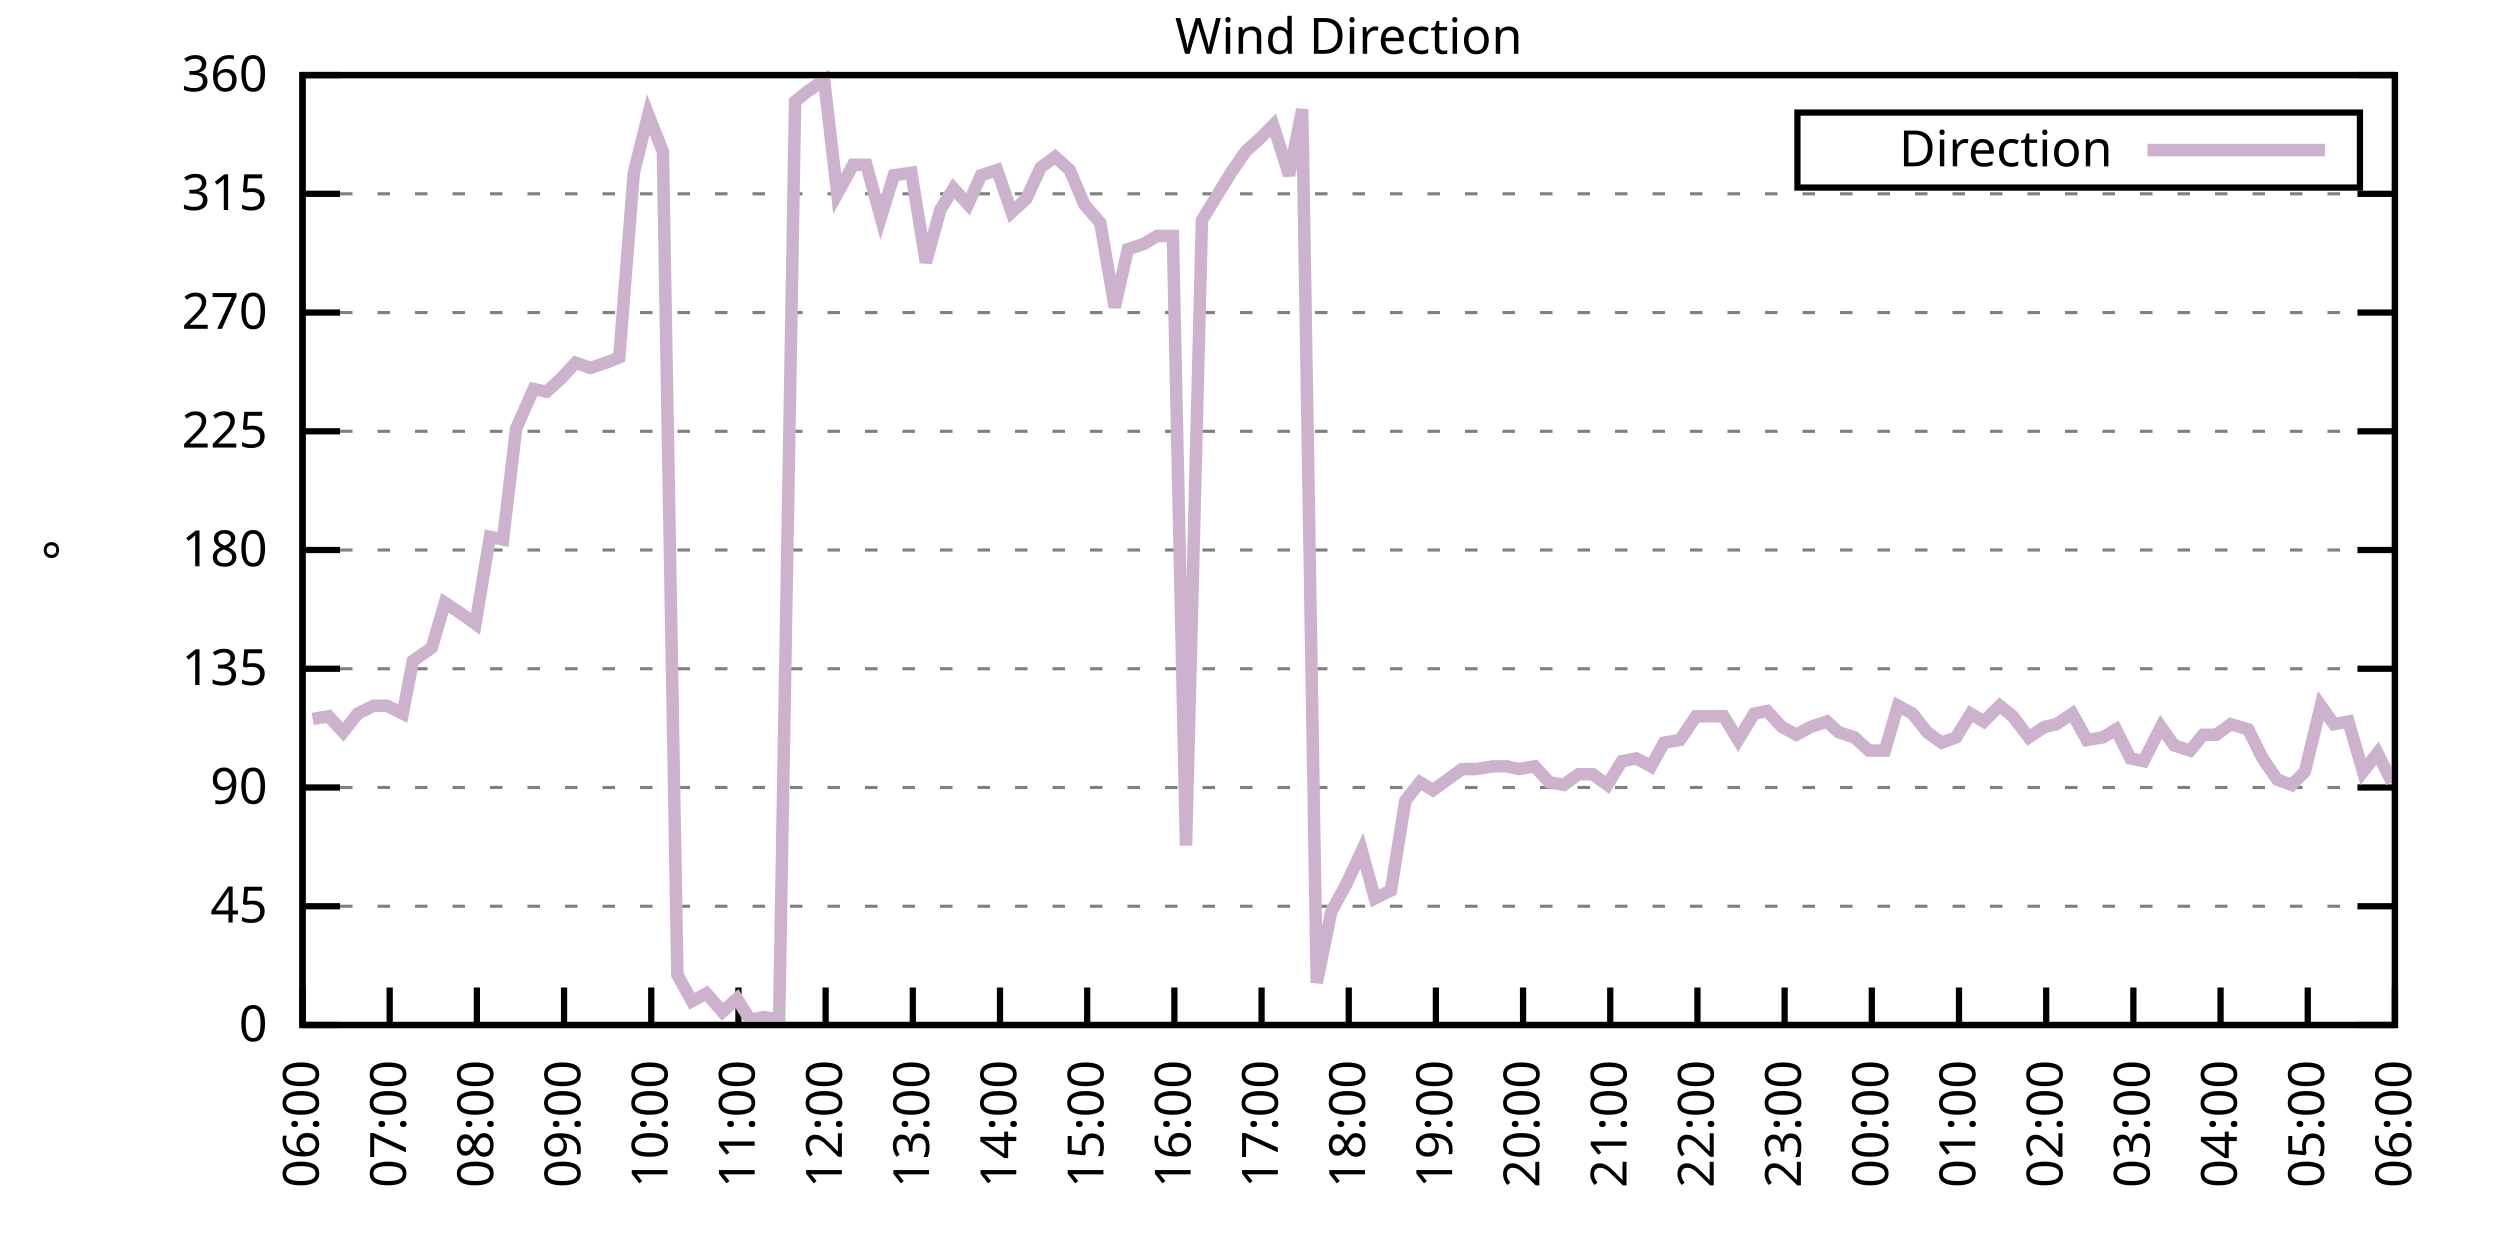
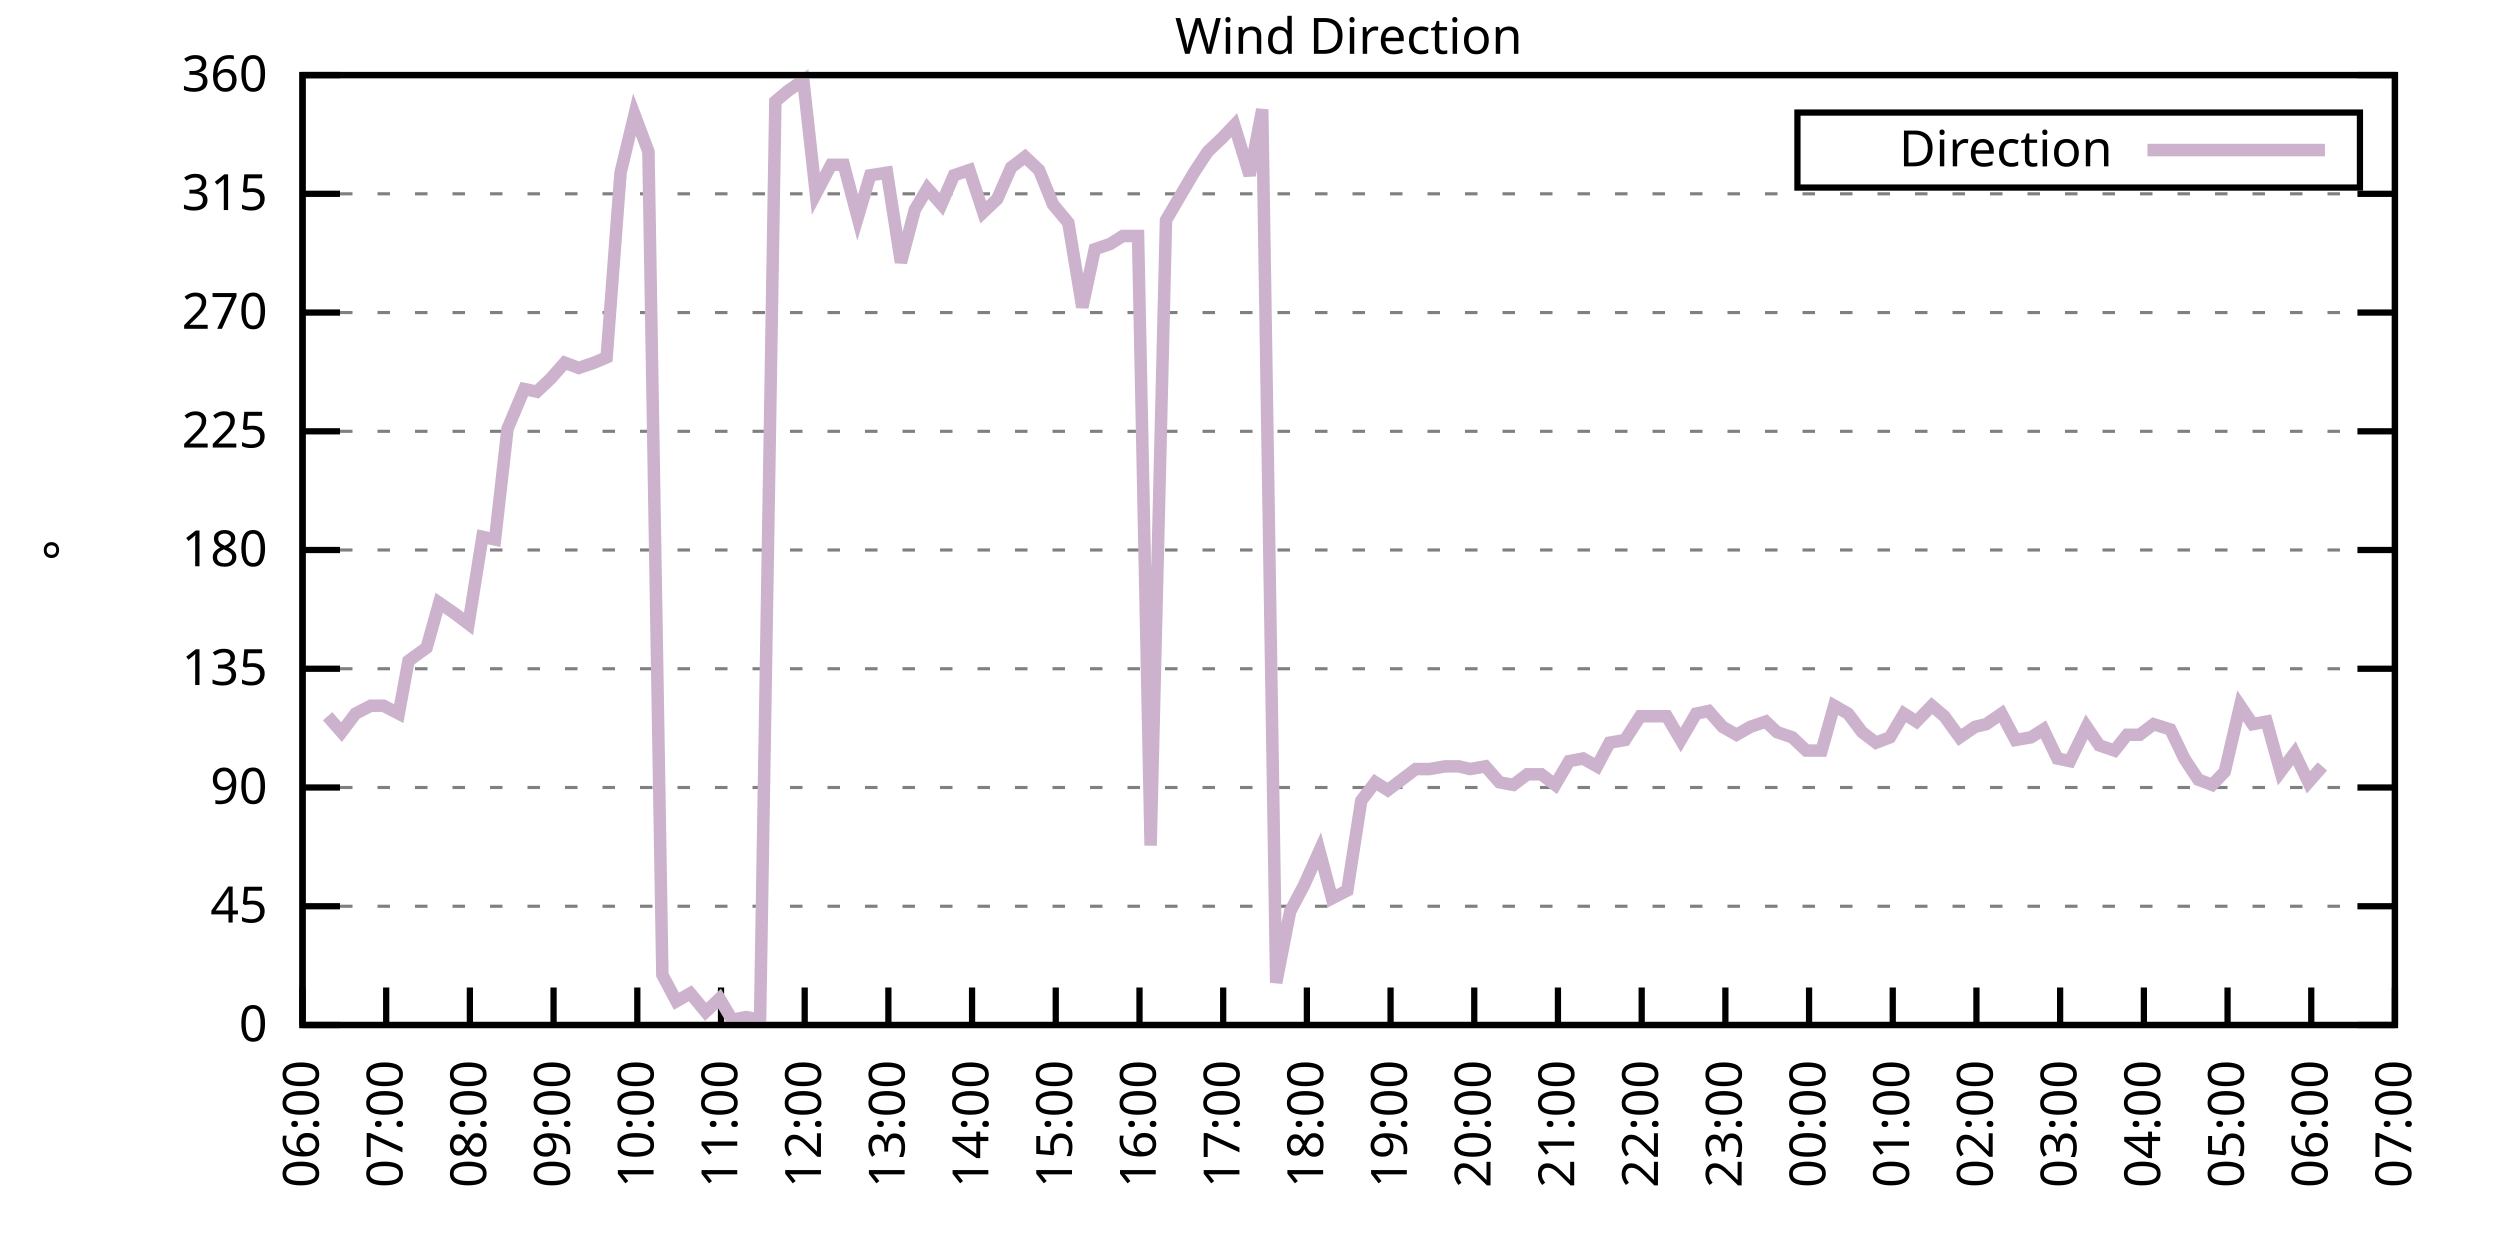
<svg xmlns="http://www.w3.org/2000/svg" xmlns:xlink="http://www.w3.org/1999/xlink" width="400" height="200" viewBox="0 0 400 200">
  <g id="gnuplot_canvas">
    <rect x="0" y="0" width="400" height="200" fill="none" />
    <defs>
      <circle id="gpDot" r="0.5" stroke-width="0.5" stroke="currentColor" />
      <path id="gpPt0" stroke-width="0.333" stroke="currentColor" d="M-1,0 h2 M0,-1 v2" />
      <path id="gpPt1" stroke-width="0.333" stroke="currentColor" d="M-1,-1 L1,1 M1,-1 L-1,1" />
      <path id="gpPt2" stroke-width="0.333" stroke="currentColor" d="M-1,0 L1,0 M0,-1 L0,1 M-1,-1 L1,1 M-1,1 L1,-1" />
      <rect id="gpPt3" stroke-width="0.333" stroke="currentColor" x="-1" y="-1" width="2" height="2" />
      <rect id="gpPt4" stroke-width="0.333" stroke="currentColor" fill="currentColor" x="-1" y="-1" width="2" height="2" />
      <circle id="gpPt5" stroke-width="0.333" stroke="currentColor" cx="0" cy="0" r="1" />
      <use xlink:href="#gpPt5" id="gpPt6" fill="currentColor" stroke="none" />
      <path id="gpPt7" stroke-width="0.333" stroke="currentColor" d="M0,-1.33 L-1.33,0.67 L1.33,0.67 z" />
      <use xlink:href="#gpPt7" id="gpPt8" fill="currentColor" stroke="none" />
      <use xlink:href="#gpPt7" id="gpPt9" stroke="currentColor" transform="rotate(180)" />
      <use xlink:href="#gpPt9" id="gpPt10" fill="currentColor" stroke="none" />
      <use xlink:href="#gpPt3" id="gpPt11" stroke="currentColor" transform="rotate(45)" />
      <use xlink:href="#gpPt11" id="gpPt12" fill="currentColor" stroke="none" />
      <path id="gpPt13" stroke-width="0.333" stroke="currentColor" d="M0,1.330 L1.265,0.411 L0.782,-1.067 L-0.782,-1.076 L-1.265,0.411 z" />
      <use xlink:href="#gpPt13" id="gpPt14" fill="currentColor" stroke="none" />
      <filter id="textbox" filterUnits="objectBoundingBox" x="0" y="0" height="1" width="1">
        <feFlood flood-color="white" flood-opacity="1" result="bgnd" />
        <feComposite in="SourceGraphic" in2="bgnd" operator="atop" />
      </filter>
      <filter id="greybox" filterUnits="objectBoundingBox" x="0" y="0" height="1" width="1">
        <feFlood flood-color="lightgrey" flood-opacity="1" result="grey" />
        <feComposite in="SourceGraphic" in2="grey" operator="atop" />
      </filter>
    </defs>
    <g fill="none" color="white" stroke="currentColor" stroke-width="1.00" stroke-linecap="butt" stroke-linejoin="miter">
</g>
    <g fill="none" color="black" stroke="currentColor" stroke-width="1.00" stroke-linecap="butt" stroke-linejoin="miter">
      <g stroke="none" shape-rendering="crispEdges">
        <polygon fill="rgb(255, 255, 255)" points="48.40,164.00 383.18,164.00 383.18,12.02 48.40,12.02 " />
      </g>
    </g>
    <g fill="none" color="black" stroke="currentColor" stroke-width="1.00" stroke-linecap="butt" stroke-linejoin="miter">
</g>
    <g fill="none" color="black" stroke="black" stroke-width="0.50" stroke-linecap="butt" stroke-linejoin="miter">
</g>
    <g fill="none" color="gray" stroke="currentColor" stroke-width="0.50" stroke-linecap="butt" stroke-linejoin="miter">
      <path stroke="gray" stroke-dasharray="2,4" class="gridline" d="M48.40,164.00 L383.19,164.00  " />
    </g>
    <g fill="none" color="gray" stroke="gray" stroke-width="1.00" stroke-linecap="butt" stroke-linejoin="miter">
</g>
    <g fill="none" color="black" stroke="currentColor" stroke-width="1.00" stroke-linecap="butt" stroke-linejoin="miter">
      <path stroke="black" d="M48.40,164.00 L54.40,164.00 M383.19,164.00 L377.19,164.00  " />
      <g transform="translate(42.80,166.60)" stroke="none" fill="black" font-family="Sans" font-size="8.00" text-anchor="end">
        <text>
          <tspan font-family="Sans"> 0</tspan>
        </text>
      </g>
    </g>
    <g fill="none" color="black" stroke="currentColor" stroke-width="1.00" stroke-linecap="butt" stroke-linejoin="miter">
</g>
    <g fill="none" color="black" stroke="black" stroke-width="0.50" stroke-linecap="butt" stroke-linejoin="miter">
</g>
    <g fill="none" color="gray" stroke="currentColor" stroke-width="0.50" stroke-linecap="butt" stroke-linejoin="miter">
      <path stroke="gray" stroke-dasharray="2,4" class="gridline" d="M48.40,145.00 L383.19,145.00  " />
    </g>
    <g fill="none" color="gray" stroke="gray" stroke-width="1.00" stroke-linecap="butt" stroke-linejoin="miter">
</g>
    <g fill="none" color="black" stroke="currentColor" stroke-width="1.00" stroke-linecap="butt" stroke-linejoin="miter">
      <path stroke="black" d="M48.40,145.00 L54.40,145.00 M383.19,145.00 L377.19,145.00  " />
      <g transform="translate(42.80,147.60)" stroke="none" fill="black" font-family="Sans" font-size="8.00" text-anchor="end">
        <text>
          <tspan font-family="Sans"> 45</tspan>
        </text>
      </g>
    </g>
    <g fill="none" color="black" stroke="currentColor" stroke-width="1.00" stroke-linecap="butt" stroke-linejoin="miter">
</g>
    <g fill="none" color="black" stroke="black" stroke-width="0.50" stroke-linecap="butt" stroke-linejoin="miter">
</g>
    <g fill="none" color="gray" stroke="currentColor" stroke-width="0.50" stroke-linecap="butt" stroke-linejoin="miter">
      <path stroke="gray" stroke-dasharray="2,4" class="gridline" d="M48.40,126.00 L383.19,126.00  " />
    </g>
    <g fill="none" color="gray" stroke="gray" stroke-width="1.00" stroke-linecap="butt" stroke-linejoin="miter">
</g>
    <g fill="none" color="black" stroke="currentColor" stroke-width="1.00" stroke-linecap="butt" stroke-linejoin="miter">
      <path stroke="black" d="M48.40,126.00 L54.40,126.00 M383.19,126.00 L377.19,126.00  " />
      <g transform="translate(42.80,128.60)" stroke="none" fill="black" font-family="Sans" font-size="8.00" text-anchor="end">
        <text>
          <tspan font-family="Sans"> 90</tspan>
        </text>
      </g>
    </g>
    <g fill="none" color="black" stroke="currentColor" stroke-width="1.00" stroke-linecap="butt" stroke-linejoin="miter">
</g>
    <g fill="none" color="black" stroke="black" stroke-width="0.50" stroke-linecap="butt" stroke-linejoin="miter">
</g>
    <g fill="none" color="gray" stroke="currentColor" stroke-width="0.50" stroke-linecap="butt" stroke-linejoin="miter">
      <path stroke="gray" stroke-dasharray="2,4" class="gridline" d="M48.40,107.00 L383.19,107.00  " />
    </g>
    <g fill="none" color="gray" stroke="gray" stroke-width="1.00" stroke-linecap="butt" stroke-linejoin="miter">
</g>
    <g fill="none" color="black" stroke="currentColor" stroke-width="1.00" stroke-linecap="butt" stroke-linejoin="miter">
      <path stroke="black" d="M48.40,107.00 L54.40,107.00 M383.19,107.00 L377.19,107.00  " />
      <g transform="translate(42.80,109.60)" stroke="none" fill="black" font-family="Sans" font-size="8.00" text-anchor="end">
        <text>
          <tspan font-family="Sans"> 135</tspan>
        </text>
      </g>
    </g>
    <g fill="none" color="black" stroke="currentColor" stroke-width="1.00" stroke-linecap="butt" stroke-linejoin="miter">
</g>
    <g fill="none" color="black" stroke="black" stroke-width="0.50" stroke-linecap="butt" stroke-linejoin="miter">
</g>
    <g fill="none" color="gray" stroke="currentColor" stroke-width="0.50" stroke-linecap="butt" stroke-linejoin="miter">
      <path stroke="gray" stroke-dasharray="2,4" class="gridline" d="M48.40,88.00 L383.19,88.00  " />
    </g>
    <g fill="none" color="gray" stroke="gray" stroke-width="1.00" stroke-linecap="butt" stroke-linejoin="miter">
</g>
    <g fill="none" color="black" stroke="currentColor" stroke-width="1.00" stroke-linecap="butt" stroke-linejoin="miter">
      <path stroke="black" d="M48.40,88.00 L54.40,88.00 M383.19,88.00 L377.19,88.00  " />
      <g transform="translate(42.80,90.60)" stroke="none" fill="black" font-family="Sans" font-size="8.00" text-anchor="end">
        <text>
          <tspan font-family="Sans"> 180</tspan>
        </text>
      </g>
    </g>
    <g fill="none" color="black" stroke="currentColor" stroke-width="1.00" stroke-linecap="butt" stroke-linejoin="miter">
</g>
    <g fill="none" color="black" stroke="black" stroke-width="0.50" stroke-linecap="butt" stroke-linejoin="miter">
</g>
    <g fill="none" color="gray" stroke="currentColor" stroke-width="0.50" stroke-linecap="butt" stroke-linejoin="miter">
      <path stroke="gray" stroke-dasharray="2,4" class="gridline" d="M48.40,69.01 L383.19,69.01  " />
    </g>
    <g fill="none" color="gray" stroke="gray" stroke-width="1.00" stroke-linecap="butt" stroke-linejoin="miter">
</g>
    <g fill="none" color="black" stroke="currentColor" stroke-width="1.00" stroke-linecap="butt" stroke-linejoin="miter">
      <path stroke="black" d="M48.40,69.01 L54.40,69.01 M383.19,69.01 L377.19,69.01  " />
      <g transform="translate(42.80,71.61)" stroke="none" fill="black" font-family="Sans" font-size="8.00" text-anchor="end">
        <text>
          <tspan font-family="Sans"> 225</tspan>
        </text>
      </g>
    </g>
    <g fill="none" color="black" stroke="currentColor" stroke-width="1.00" stroke-linecap="butt" stroke-linejoin="miter">
</g>
    <g fill="none" color="black" stroke="black" stroke-width="0.50" stroke-linecap="butt" stroke-linejoin="miter">
</g>
    <g fill="none" color="gray" stroke="currentColor" stroke-width="0.50" stroke-linecap="butt" stroke-linejoin="miter">
      <path stroke="gray" stroke-dasharray="2,4" class="gridline" d="M48.40,50.01 L383.19,50.01  " />
    </g>
    <g fill="none" color="gray" stroke="gray" stroke-width="1.00" stroke-linecap="butt" stroke-linejoin="miter">
</g>
    <g fill="none" color="black" stroke="currentColor" stroke-width="1.00" stroke-linecap="butt" stroke-linejoin="miter">
      <path stroke="black" d="M48.40,50.01 L54.40,50.01 M383.19,50.01 L377.19,50.01  " />
      <g transform="translate(42.80,52.61)" stroke="none" fill="black" font-family="Sans" font-size="8.00" text-anchor="end">
        <text>
          <tspan font-family="Sans"> 270</tspan>
        </text>
      </g>
    </g>
    <g fill="none" color="black" stroke="currentColor" stroke-width="1.00" stroke-linecap="butt" stroke-linejoin="miter">
</g>
    <g fill="none" color="black" stroke="black" stroke-width="0.50" stroke-linecap="butt" stroke-linejoin="miter">
</g>
    <g fill="none" color="gray" stroke="currentColor" stroke-width="0.50" stroke-linecap="butt" stroke-linejoin="miter">
      <path stroke="gray" stroke-dasharray="2,4" class="gridline" d="M48.40,31.01 L383.19,31.01  " />
    </g>
    <g fill="none" color="gray" stroke="gray" stroke-width="1.00" stroke-linecap="butt" stroke-linejoin="miter">
</g>
    <g fill="none" color="black" stroke="currentColor" stroke-width="1.00" stroke-linecap="butt" stroke-linejoin="miter">
      <path stroke="black" d="M48.40,31.01 L54.40,31.01 M383.19,31.01 L377.19,31.01  " />
      <g transform="translate(42.80,33.61)" stroke="none" fill="black" font-family="Sans" font-size="8.00" text-anchor="end">
        <text>
          <tspan font-family="Sans"> 315</tspan>
        </text>
      </g>
    </g>
    <g fill="none" color="black" stroke="currentColor" stroke-width="1.00" stroke-linecap="butt" stroke-linejoin="miter">
</g>
    <g fill="none" color="black" stroke="black" stroke-width="0.50" stroke-linecap="butt" stroke-linejoin="miter">
</g>
    <g fill="none" color="gray" stroke="currentColor" stroke-width="0.50" stroke-linecap="butt" stroke-linejoin="miter">
      <path stroke="gray" stroke-dasharray="2,4" class="gridline" d="M48.40,12.01 L383.19,12.01  " />
    </g>
    <g fill="none" color="gray" stroke="gray" stroke-width="1.00" stroke-linecap="butt" stroke-linejoin="miter">
</g>
    <g fill="none" color="black" stroke="currentColor" stroke-width="1.00" stroke-linecap="butt" stroke-linejoin="miter">
      <path stroke="black" d="M48.40,12.01 L54.40,12.01 M383.19,12.01 L377.19,12.01  " />
      <g transform="translate(42.80,14.61)" stroke="none" fill="black" font-family="Sans" font-size="8.00" text-anchor="end">
        <text>
          <tspan font-family="Sans"> 360</tspan>
        </text>
      </g>
    </g>
    <g fill="none" color="black" stroke="currentColor" stroke-width="1.00" stroke-linecap="butt" stroke-linejoin="miter">
      <path stroke="black" d="M48.40,164.00 L48.40,158.00  " />
      <g transform="translate(51.00,169.60) rotate(270.00)" stroke="none" fill="black" font-family="Sans" font-size="8.00" text-anchor="end">
        <text>
          <tspan font-family="Sans">06:00</tspan>
        </text>
      </g>
    </g>
    <g fill="none" color="black" stroke="currentColor" stroke-width="1.00" stroke-linecap="butt" stroke-linejoin="miter">
-       <path stroke="black" d="M62.35,164.00 L62.35,158.00  " />
-       <g transform="translate(64.95,169.60) rotate(270.00)" stroke="none" fill="black" font-family="Sans" font-size="8.00" text-anchor="end">
+       <path stroke="black" d="M61.79,164.00 L61.79,158.00  " />
+       <g transform="translate(64.39,169.60) rotate(270.00)" stroke="none" fill="black" font-family="Sans" font-size="8.00" text-anchor="end">
        <text>
          <tspan font-family="Sans">07:00</tspan>
        </text>
      </g>
    </g>
    <g fill="none" color="black" stroke="currentColor" stroke-width="1.00" stroke-linecap="butt" stroke-linejoin="miter">
-       <path stroke="black" d="M76.30,164.00 L76.30,158.00  " />
-       <g transform="translate(78.90,169.60) rotate(270.00)" stroke="none" fill="black" font-family="Sans" font-size="8.00" text-anchor="end">
+       <path stroke="black" d="M75.18,164.00 L75.18,158.00  " />
+       <g transform="translate(77.78,169.60) rotate(270.00)" stroke="none" fill="black" font-family="Sans" font-size="8.00" text-anchor="end">
        <text>
          <tspan font-family="Sans">08:00</tspan>
        </text>
      </g>
    </g>
    <g fill="none" color="black" stroke="currentColor" stroke-width="1.00" stroke-linecap="butt" stroke-linejoin="miter">
-       <path stroke="black" d="M90.25,164.00 L90.25,158.00  " />
-       <g transform="translate(92.85,169.60) rotate(270.00)" stroke="none" fill="black" font-family="Sans" font-size="8.00" text-anchor="end">
+       <path stroke="black" d="M88.57,164.00 L88.57,158.00  " />
+       <g transform="translate(91.17,169.60) rotate(270.00)" stroke="none" fill="black" font-family="Sans" font-size="8.00" text-anchor="end">
        <text>
          <tspan font-family="Sans">09:00</tspan>
        </text>
      </g>
    </g>
    <g fill="none" color="black" stroke="currentColor" stroke-width="1.00" stroke-linecap="butt" stroke-linejoin="miter">
-       <path stroke="black" d="M104.20,164.00 L104.20,158.00  " />
-       <g transform="translate(106.80,169.60) rotate(270.00)" stroke="none" fill="black" font-family="Sans" font-size="8.00" text-anchor="end">
+       <path stroke="black" d="M101.97,164.00 L101.97,158.00  " />
+       <g transform="translate(104.57,169.60) rotate(270.00)" stroke="none" fill="black" font-family="Sans" font-size="8.00" text-anchor="end">
        <text>
          <tspan font-family="Sans">10:00</tspan>
        </text>
      </g>
    </g>
    <g fill="none" color="black" stroke="currentColor" stroke-width="1.00" stroke-linecap="butt" stroke-linejoin="miter">
-       <path stroke="black" d="M118.15,164.00 L118.15,158.00  " />
-       <g transform="translate(120.75,169.60) rotate(270.00)" stroke="none" fill="black" font-family="Sans" font-size="8.00" text-anchor="end">
+       <path stroke="black" d="M115.36,164.00 L115.36,158.00  " />
+       <g transform="translate(117.96,169.60) rotate(270.00)" stroke="none" fill="black" font-family="Sans" font-size="8.00" text-anchor="end">
        <text>
          <tspan font-family="Sans">11:00</tspan>
        </text>
      </g>
    </g>
    <g fill="none" color="black" stroke="currentColor" stroke-width="1.00" stroke-linecap="butt" stroke-linejoin="miter">
-       <path stroke="black" d="M132.10,164.00 L132.10,158.00  " />
-       <g transform="translate(134.70,169.60) rotate(270.00)" stroke="none" fill="black" font-family="Sans" font-size="8.00" text-anchor="end">
+       <path stroke="black" d="M128.75,164.00 L128.75,158.00  " />
+       <g transform="translate(131.35,169.60) rotate(270.00)" stroke="none" fill="black" font-family="Sans" font-size="8.00" text-anchor="end">
        <text>
          <tspan font-family="Sans">12:00</tspan>
        </text>
      </g>
    </g>
    <g fill="none" color="black" stroke="currentColor" stroke-width="1.00" stroke-linecap="butt" stroke-linejoin="miter">
-       <path stroke="black" d="M146.05,164.00 L146.05,158.00  " />
-       <g transform="translate(148.65,169.60) rotate(270.00)" stroke="none" fill="black" font-family="Sans" font-size="8.00" text-anchor="end">
+       <path stroke="black" d="M142.14,164.00 L142.14,158.00  " />
+       <g transform="translate(144.74,169.60) rotate(270.00)" stroke="none" fill="black" font-family="Sans" font-size="8.00" text-anchor="end">
        <text>
          <tspan font-family="Sans">13:00</tspan>
        </text>
      </g>
    </g>
    <g fill="none" color="black" stroke="currentColor" stroke-width="1.00" stroke-linecap="butt" stroke-linejoin="miter">
-       <path stroke="black" d="M160.00,164.00 L160.00,158.00  " />
-       <g transform="translate(162.60,169.60) rotate(270.00)" stroke="none" fill="black" font-family="Sans" font-size="8.00" text-anchor="end">
+       <path stroke="black" d="M155.53,164.00 L155.53,158.00  " />
+       <g transform="translate(158.13,169.60) rotate(270.00)" stroke="none" fill="black" font-family="Sans" font-size="8.00" text-anchor="end">
        <text>
          <tspan font-family="Sans">14:00</tspan>
        </text>
      </g>
    </g>
    <g fill="none" color="black" stroke="currentColor" stroke-width="1.00" stroke-linecap="butt" stroke-linejoin="miter">
-       <path stroke="black" d="M173.95,164.00 L173.95,158.00  " />
-       <g transform="translate(176.55,169.60) rotate(270.00)" stroke="none" fill="black" font-family="Sans" font-size="8.00" text-anchor="end">
+       <path stroke="black" d="M168.92,164.00 L168.92,158.00  " />
+       <g transform="translate(171.52,169.60) rotate(270.00)" stroke="none" fill="black" font-family="Sans" font-size="8.00" text-anchor="end">
        <text>
          <tspan font-family="Sans">15:00</tspan>
        </text>
      </g>
    </g>
    <g fill="none" color="black" stroke="currentColor" stroke-width="1.00" stroke-linecap="butt" stroke-linejoin="miter">
-       <path stroke="black" d="M187.90,164.00 L187.90,158.00  " />
-       <g transform="translate(190.50,169.60) rotate(270.00)" stroke="none" fill="black" font-family="Sans" font-size="8.00" text-anchor="end">
+       <path stroke="black" d="M182.32,164.00 L182.32,158.00  " />
+       <g transform="translate(184.92,169.60) rotate(270.00)" stroke="none" fill="black" font-family="Sans" font-size="8.00" text-anchor="end">
        <text>
          <tspan font-family="Sans">16:00</tspan>
        </text>
      </g>
    </g>
    <g fill="none" color="black" stroke="currentColor" stroke-width="1.00" stroke-linecap="butt" stroke-linejoin="miter">
-       <path stroke="black" d="M201.85,164.00 L201.85,158.00  " />
-       <g transform="translate(204.45,169.60) rotate(270.00)" stroke="none" fill="black" font-family="Sans" font-size="8.00" text-anchor="end">
+       <path stroke="black" d="M195.71,164.00 L195.71,158.00  " />
+       <g transform="translate(198.31,169.60) rotate(270.00)" stroke="none" fill="black" font-family="Sans" font-size="8.00" text-anchor="end">
        <text>
          <tspan font-family="Sans">17:00</tspan>
        </text>
      </g>
    </g>
    <g fill="none" color="black" stroke="currentColor" stroke-width="1.00" stroke-linecap="butt" stroke-linejoin="miter">
-       <path stroke="black" d="M215.80,164.00 L215.80,158.00  " />
-       <g transform="translate(218.40,169.60) rotate(270.00)" stroke="none" fill="black" font-family="Sans" font-size="8.00" text-anchor="end">
+       <path stroke="black" d="M209.10,164.00 L209.10,158.00  " />
+       <g transform="translate(211.70,169.60) rotate(270.00)" stroke="none" fill="black" font-family="Sans" font-size="8.00" text-anchor="end">
        <text>
          <tspan font-family="Sans">18:00</tspan>
        </text>
      </g>
    </g>
    <g fill="none" color="black" stroke="currentColor" stroke-width="1.00" stroke-linecap="butt" stroke-linejoin="miter">
-       <path stroke="black" d="M229.74,164.00 L229.74,158.00  " />
-       <g transform="translate(232.34,169.60) rotate(270.00)" stroke="none" fill="black" font-family="Sans" font-size="8.00" text-anchor="end">
+       <path stroke="black" d="M222.49,164.00 L222.49,158.00  " />
+       <g transform="translate(225.09,169.60) rotate(270.00)" stroke="none" fill="black" font-family="Sans" font-size="8.00" text-anchor="end">
        <text>
          <tspan font-family="Sans">19:00</tspan>
        </text>
      </g>
    </g>
    <g fill="none" color="black" stroke="currentColor" stroke-width="1.00" stroke-linecap="butt" stroke-linejoin="miter">
-       <path stroke="black" d="M243.69,164.00 L243.69,158.00  " />
-       <g transform="translate(246.29,169.60) rotate(270.00)" stroke="none" fill="black" font-family="Sans" font-size="8.00" text-anchor="end">
+       <path stroke="black" d="M235.88,164.00 L235.88,158.00  " />
+       <g transform="translate(238.48,169.60) rotate(270.00)" stroke="none" fill="black" font-family="Sans" font-size="8.00" text-anchor="end">
        <text>
          <tspan font-family="Sans">20:00</tspan>
        </text>
      </g>
    </g>
    <g fill="none" color="black" stroke="currentColor" stroke-width="1.00" stroke-linecap="butt" stroke-linejoin="miter">
-       <path stroke="black" d="M257.64,164.00 L257.64,158.00  " />
-       <g transform="translate(260.24,169.60) rotate(270.00)" stroke="none" fill="black" font-family="Sans" font-size="8.00" text-anchor="end">
+       <path stroke="black" d="M249.27,164.00 L249.27,158.00  " />
+       <g transform="translate(251.87,169.60) rotate(270.00)" stroke="none" fill="black" font-family="Sans" font-size="8.00" text-anchor="end">
        <text>
          <tspan font-family="Sans">21:00</tspan>
        </text>
      </g>
    </g>
    <g fill="none" color="black" stroke="currentColor" stroke-width="1.00" stroke-linecap="butt" stroke-linejoin="miter">
-       <path stroke="black" d="M271.59,164.00 L271.59,158.00  " />
-       <g transform="translate(274.19,169.60) rotate(270.00)" stroke="none" fill="black" font-family="Sans" font-size="8.00" text-anchor="end">
+       <path stroke="black" d="M262.67,164.00 L262.67,158.00  " />
+       <g transform="translate(265.27,169.60) rotate(270.00)" stroke="none" fill="black" font-family="Sans" font-size="8.00" text-anchor="end">
        <text>
          <tspan font-family="Sans">22:00</tspan>
        </text>
      </g>
    </g>
    <g fill="none" color="black" stroke="currentColor" stroke-width="1.00" stroke-linecap="butt" stroke-linejoin="miter">
-       <path stroke="black" d="M285.54,164.00 L285.54,158.00  " />
-       <g transform="translate(288.14,169.60) rotate(270.00)" stroke="none" fill="black" font-family="Sans" font-size="8.00" text-anchor="end">
+       <path stroke="black" d="M276.06,164.00 L276.06,158.00  " />
+       <g transform="translate(278.66,169.60) rotate(270.00)" stroke="none" fill="black" font-family="Sans" font-size="8.00" text-anchor="end">
        <text>
          <tspan font-family="Sans">23:00</tspan>
        </text>
      </g>
    </g>
    <g fill="none" color="black" stroke="currentColor" stroke-width="1.00" stroke-linecap="butt" stroke-linejoin="miter">
-       <path stroke="black" d="M299.49,164.00 L299.49,158.00  " />
-       <g transform="translate(302.09,169.60) rotate(270.00)" stroke="none" fill="black" font-family="Sans" font-size="8.00" text-anchor="end">
+       <path stroke="black" d="M289.45,164.00 L289.45,158.00  " />
+       <g transform="translate(292.05,169.60) rotate(270.00)" stroke="none" fill="black" font-family="Sans" font-size="8.00" text-anchor="end">
        <text>
          <tspan font-family="Sans">00:00</tspan>
        </text>
      </g>
    </g>
    <g fill="none" color="black" stroke="currentColor" stroke-width="1.00" stroke-linecap="butt" stroke-linejoin="miter">
-       <path stroke="black" d="M313.44,164.00 L313.44,158.00  " />
-       <g transform="translate(316.04,169.60) rotate(270.00)" stroke="none" fill="black" font-family="Sans" font-size="8.00" text-anchor="end">
+       <path stroke="black" d="M302.84,164.00 L302.84,158.00  " />
+       <g transform="translate(305.44,169.60) rotate(270.00)" stroke="none" fill="black" font-family="Sans" font-size="8.00" text-anchor="end">
        <text>
          <tspan font-family="Sans">01:00</tspan>
        </text>
      </g>
    </g>
    <g fill="none" color="black" stroke="currentColor" stroke-width="1.00" stroke-linecap="butt" stroke-linejoin="miter">
-       <path stroke="black" d="M327.39,164.00 L327.39,158.00  " />
-       <g transform="translate(329.99,169.60) rotate(270.00)" stroke="none" fill="black" font-family="Sans" font-size="8.00" text-anchor="end">
+       <path stroke="black" d="M316.23,164.00 L316.23,158.00  " />
+       <g transform="translate(318.83,169.60) rotate(270.00)" stroke="none" fill="black" font-family="Sans" font-size="8.00" text-anchor="end">
        <text>
          <tspan font-family="Sans">02:00</tspan>
        </text>
      </g>
    </g>
    <g fill="none" color="black" stroke="currentColor" stroke-width="1.00" stroke-linecap="butt" stroke-linejoin="miter">
-       <path stroke="black" d="M341.34,164.00 L341.34,158.00  " />
-       <g transform="translate(343.94,169.60) rotate(270.00)" stroke="none" fill="black" font-family="Sans" font-size="8.00" text-anchor="end">
+       <path stroke="black" d="M329.62,164.00 L329.62,158.00  " />
+       <g transform="translate(332.22,169.60) rotate(270.00)" stroke="none" fill="black" font-family="Sans" font-size="8.00" text-anchor="end">
        <text>
          <tspan font-family="Sans">03:00</tspan>
        </text>
      </g>
    </g>
    <g fill="none" color="black" stroke="currentColor" stroke-width="1.00" stroke-linecap="butt" stroke-linejoin="miter">
-       <path stroke="black" d="M355.29,164.00 L355.29,158.00  " />
-       <g transform="translate(357.89,169.60) rotate(270.00)" stroke="none" fill="black" font-family="Sans" font-size="8.00" text-anchor="end">
+       <path stroke="black" d="M343.02,164.00 L343.02,158.00  " />
+       <g transform="translate(345.62,169.60) rotate(270.00)" stroke="none" fill="black" font-family="Sans" font-size="8.00" text-anchor="end">
        <text>
          <tspan font-family="Sans">04:00</tspan>
        </text>
      </g>
    </g>
    <g fill="none" color="black" stroke="currentColor" stroke-width="1.00" stroke-linecap="butt" stroke-linejoin="miter">
-       <path stroke="black" d="M369.24,164.00 L369.24,158.00  " />
-       <g transform="translate(371.84,169.60) rotate(270.00)" stroke="none" fill="black" font-family="Sans" font-size="8.00" text-anchor="end">
+       <path stroke="black" d="M356.41,164.00 L356.41,158.00  " />
+       <g transform="translate(359.01,169.60) rotate(270.00)" stroke="none" fill="black" font-family="Sans" font-size="8.00" text-anchor="end">
        <text>
          <tspan font-family="Sans">05:00</tspan>
+         </text>
+       </g>
+     </g>
+     <g fill="none" color="black" stroke="currentColor" stroke-width="1.00" stroke-linecap="butt" stroke-linejoin="miter">
+       <path stroke="black" d="M369.80,164.00 L369.80,158.00  " />
+       <g transform="translate(372.40,169.60) rotate(270.00)" stroke="none" fill="black" font-family="Sans" font-size="8.00" text-anchor="end">
+         <text>
+           <tspan font-family="Sans">06:00</tspan>
        </text>
      </g>
    </g>
    <g fill="none" color="black" stroke="currentColor" stroke-width="1.00" stroke-linecap="butt" stroke-linejoin="miter">
      <path stroke="black" d="M383.19,164.00 L383.19,158.00  " />
      <g transform="translate(385.79,169.60) rotate(270.00)" stroke="none" fill="black" font-family="Sans" font-size="8.00" text-anchor="end">
        <text>
-           <tspan font-family="Sans">06:00</tspan>
+           <tspan font-family="Sans">07:00</tspan>
        </text>
      </g>
    </g>
    <g fill="none" color="black" stroke="currentColor" stroke-width="1.00" stroke-linecap="butt" stroke-linejoin="miter">
</g>
    <g fill="none" color="black" stroke="currentColor" stroke-width="1.00" stroke-linecap="butt" stroke-linejoin="miter">
      <path stroke="black" d="M48.40,12.01 L48.40,164.00 L383.19,164.00 L383.19,12.01 L48.40,12.01 Z  " />
    </g>
    <g fill="none" color="black" stroke="currentColor" stroke-width="1.00" stroke-linecap="butt" stroke-linejoin="miter">
</g>
    <g fill="none" color="black" stroke="currentColor" stroke-width="1.00" stroke-linecap="butt" stroke-linejoin="miter">
      <path stroke="black" d="M287.59,30.01 L287.59,18.01 L377.59,18.01 L377.59,30.01 L287.59,30.01 Z  " />
    </g>
    <g id="Wind_direction_plot_1">
      <g fill="none" color="white" stroke="black" stroke-width="2.00" stroke-linecap="butt" stroke-linejoin="miter">
</g>
      <g fill="none" color="black" stroke="currentColor" stroke-width="2.00" stroke-linecap="butt" stroke-linejoin="miter">
        <g transform="translate(337.99,26.61)" stroke="none" fill="black" font-family="Sans" font-size="8.00" text-anchor="end">
          <text>
            <tspan font-family="Sans">Direction</tspan>
          </text>
        </g>
      </g>
      <g fill="none" color="black" stroke="currentColor" stroke-width="2.00" stroke-linecap="butt" stroke-linejoin="miter">
-         <path stroke="rgb(204, 178, 204)" d="M343.59,24.01 L371.99,24.01 M50.03,115.03 L52.58,114.60 L54.91,117.14 L57.23,114.18 L59.79,112.91 L61.88,112.91   L64.44,114.18 L66.07,105.74 L69.09,103.63 L71.18,96.45 L73.74,98.14 L76.07,99.83 L78.39,85.89 L80.48,86.32   L82.58,68.58 L85.37,62.25 L87.46,62.67 L89.78,60.56 L92.11,58.03 L94.43,58.87 L96.99,58.03 L99.08,57.18   L101.41,27.63 L103.73,18.34 L106.06,24.25 L108.38,155.98 L110.71,160.20 L113.03,158.93 L115.59,161.89 L117.92,159.78   L120.01,163.16 L122.33,162.73 L124.66,163.16 L127.22,16.23 L129.31,14.54 L131.87,12.85 L133.96,31.01 L136.51,26.36   L138.61,26.36 L140.93,34.81 L143.02,28.05 L145.81,27.63 L148.14,41.99 L150.46,33.54 L152.56,30.16 L154.88,32.70   L156.97,28.05 L159.53,27.21 L161.86,33.96 L164.18,31.85 L166.51,26.79 L168.83,25.10 L171.16,27.21 L173.48,32.70   L176.04,35.65 L178.36,49.16 L180.46,39.87 L183.01,39.03 L185.11,37.76 L187.66,37.76 L189.76,135.29 L192.31,35.23   L196.96,27.63 L199.29,24.25 L201.61,22.14 L203.71,20.03 L206.26,28.05 L208.36,17.50 L210.68,157.24 L213.01,145.85   L215.33,141.62 L217.89,136.14 L219.98,143.73 L222.54,142.47 L224.86,128.11 L227.19,125.16 L229.28,126.42 L231.60,124.74   L233.93,123.05 L236.25,123.05 L238.81,122.62 L241.14,122.62 L243.00,123.05 L245.55,122.62 L247.88,125.16 L250.20,125.58   L252.53,123.89 L254.85,123.89 L257.18,125.58 L259.50,121.78 L261.83,121.36 L264.15,122.62 L266.25,118.83 L268.80,118.40   L271.36,114.60 L273.45,114.60 L275.78,114.60 L278.10,118.40 L280.66,114.18 L282.75,113.76 L285.08,116.29 L287.40,117.56   L289.73,116.29 L292.29,115.45 L294.15,117.14 L296.70,117.98 L299.03,120.09 L301.58,120.09 L303.68,112.91 L306.00,114.18   L308.33,117.14 L310.65,118.83 L312.98,117.98 L315.30,114.18 L317.39,115.45 L319.95,112.91 L322.04,114.60 L324.60,117.98   L327.16,116.29 L329.02,115.87 L331.58,114.18 L333.90,118.40 L336.46,117.98 L338.55,116.71 L340.88,121.36 L342.97,121.78   L345.76,116.29 L347.85,119.25 L350.41,120.09 L352.50,117.56 L354.59,117.56 L356.92,115.87 L359.71,116.71 L362.03,121.36   L364.36,124.74 L366.68,125.58 L368.78,123.47 L371.33,112.91 L373.43,115.87 L375.75,115.45 L378.08,123.47 L380.40,120.51   L382.73,125.16  " />
+         <path stroke="rgb(204, 178, 204)" d="M343.59,24.01 L371.99,24.01 M52.42,114.60 L54.65,117.14 L56.88,114.18 L59.34,112.91 L61.35,112.91 L63.80,114.18   L65.36,105.74 L68.26,103.63 L70.27,96.45 L72.73,98.14 L74.96,99.83 L77.19,85.89 L79.20,86.32 L81.21,68.58   L83.89,62.25 L85.90,62.67 L88.13,60.56 L90.36,58.03 L92.59,58.87 L95.05,58.03 L97.06,57.18 L99.29,27.63   L101.52,18.34 L103.75,24.25 L105.98,155.98 L108.22,160.20 L110.45,158.93 L112.90,161.89 L115.13,159.78 L117.14,163.16   L119.38,162.73 L121.61,163.16 L124.06,16.23 L126.07,14.54 L128.53,12.85 L130.54,31.01 L132.99,26.36 L135.00,26.36   L137.23,34.81 L139.24,28.05 L141.92,27.63 L144.15,41.99 L146.38,33.54 L148.39,30.16 L150.62,32.70 L152.63,28.05   L155.09,27.21 L157.32,33.96 L159.55,31.85 L161.78,26.79 L164.01,25.10 L166.25,27.21 L168.48,32.70 L170.93,35.65   L173.17,49.16 L175.17,39.87 L177.63,39.03 L179.64,37.76 L182.09,37.76 L184.10,135.29 L186.56,35.23 L191.02,27.63   L193.25,24.25 L195.48,22.14 L197.49,20.03 L199.95,28.05 L201.96,17.50 L204.19,157.24 L206.42,145.85 L208.65,141.62   L211.11,136.14 L213.12,143.73 L215.57,142.47 L217.80,128.11 L220.04,125.16 L222.04,126.42 L224.28,124.74 L226.51,123.05   L228.74,123.05 L231.20,122.62 L233.43,122.62 L235.21,123.05 L237.67,122.62 L239.90,125.16 L242.13,125.58 L244.36,123.89   L246.60,123.89 L248.83,125.58 L251.06,121.78 L253.29,121.36 L255.52,122.62 L257.53,118.83 L259.99,118.40 L262.44,114.60   L264.45,114.60 L266.68,114.60 L268.92,118.40 L271.37,114.18 L273.38,113.76 L275.61,116.29 L277.84,117.56 L280.07,116.29   L282.53,115.45 L284.32,117.14 L286.77,117.98 L289.00,120.09 L291.46,120.09 L293.47,112.91 L295.70,114.18 L297.93,117.14   L300.16,118.83 L302.39,117.98 L304.63,114.18 L306.63,115.45 L309.09,112.91 L311.10,114.60 L313.55,117.98 L316.01,116.29   L317.79,115.87 L320.25,114.18 L322.48,118.40 L324.94,117.98 L326.95,116.71 L329.18,121.36 L331.19,121.78 L333.86,116.29   L335.87,119.25 L338.33,120.09 L340.34,117.56 L342.35,117.56 L344.58,115.87 L347.26,116.71 L349.49,121.36 L351.72,124.74   L353.95,125.58 L355.96,123.47 L358.42,112.91 L360.42,115.87 L362.66,115.45 L364.89,123.47 L367.12,120.51 L369.35,125.16   L371.58,122.62  " />
      </g>
    </g>
    <g fill="none" color="black" stroke="currentColor" stroke-width="2.00" stroke-linecap="butt" stroke-linejoin="miter">
</g>
    <g fill="none" color="black" stroke="black" stroke-width="1.00" stroke-linecap="butt" stroke-linejoin="miter">
</g>
    <g fill="none" color="black" stroke="currentColor" stroke-width="1.00" stroke-linecap="butt" stroke-linejoin="miter">
      <path stroke="black" d="M48.40,12.01 L48.40,164.00 L383.19,164.00 L383.19,12.01 L48.40,12.01 Z  " />
      <g transform="translate(12.80,88.01) rotate(270.00)" stroke="none" fill="black" font-family="Sans" font-size="8.00" text-anchor="middle">
        <text>
          <tspan font-family="Sans">°</tspan>
        </text>
      </g>
    </g>
    <g fill="none" color="black" stroke="currentColor" stroke-width="1.00" stroke-linecap="butt" stroke-linejoin="miter">
</g>
    <g fill="none" color="black" stroke="currentColor" stroke-width="1.00" stroke-linecap="butt" stroke-linejoin="miter">
      <g transform="translate(215.79,8.61)" stroke="none" fill="black" font-family="Sans" font-size="8.00" text-anchor="middle">
        <text>
          <tspan font-family="Sans">Wind Direction</tspan>
        </text>
      </g>
    </g>
    <g fill="none" color="black" stroke="currentColor" stroke-width="1.00" stroke-linecap="butt" stroke-linejoin="miter">
</g>
  </g>
</svg>
